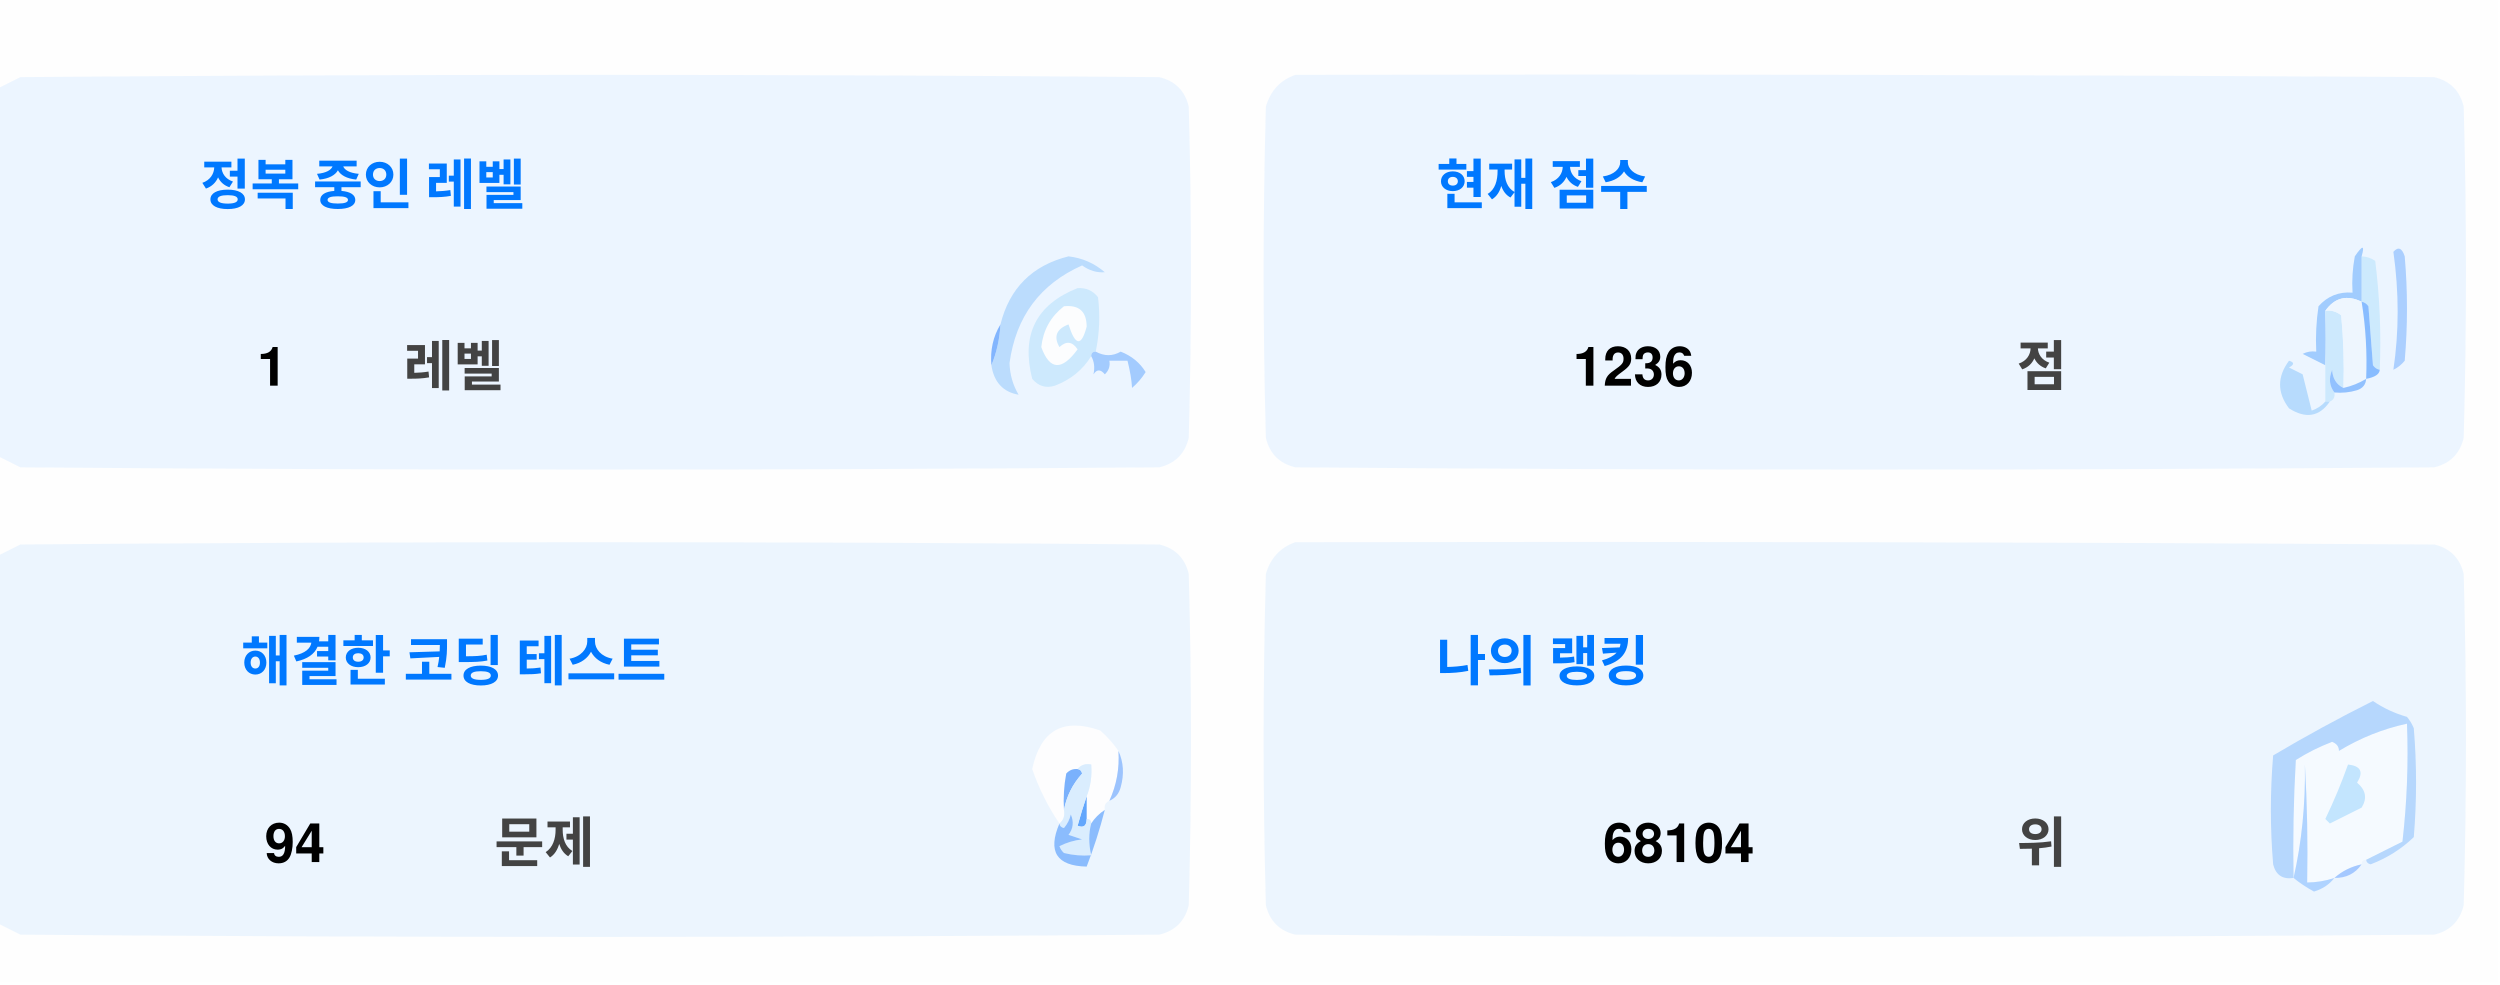
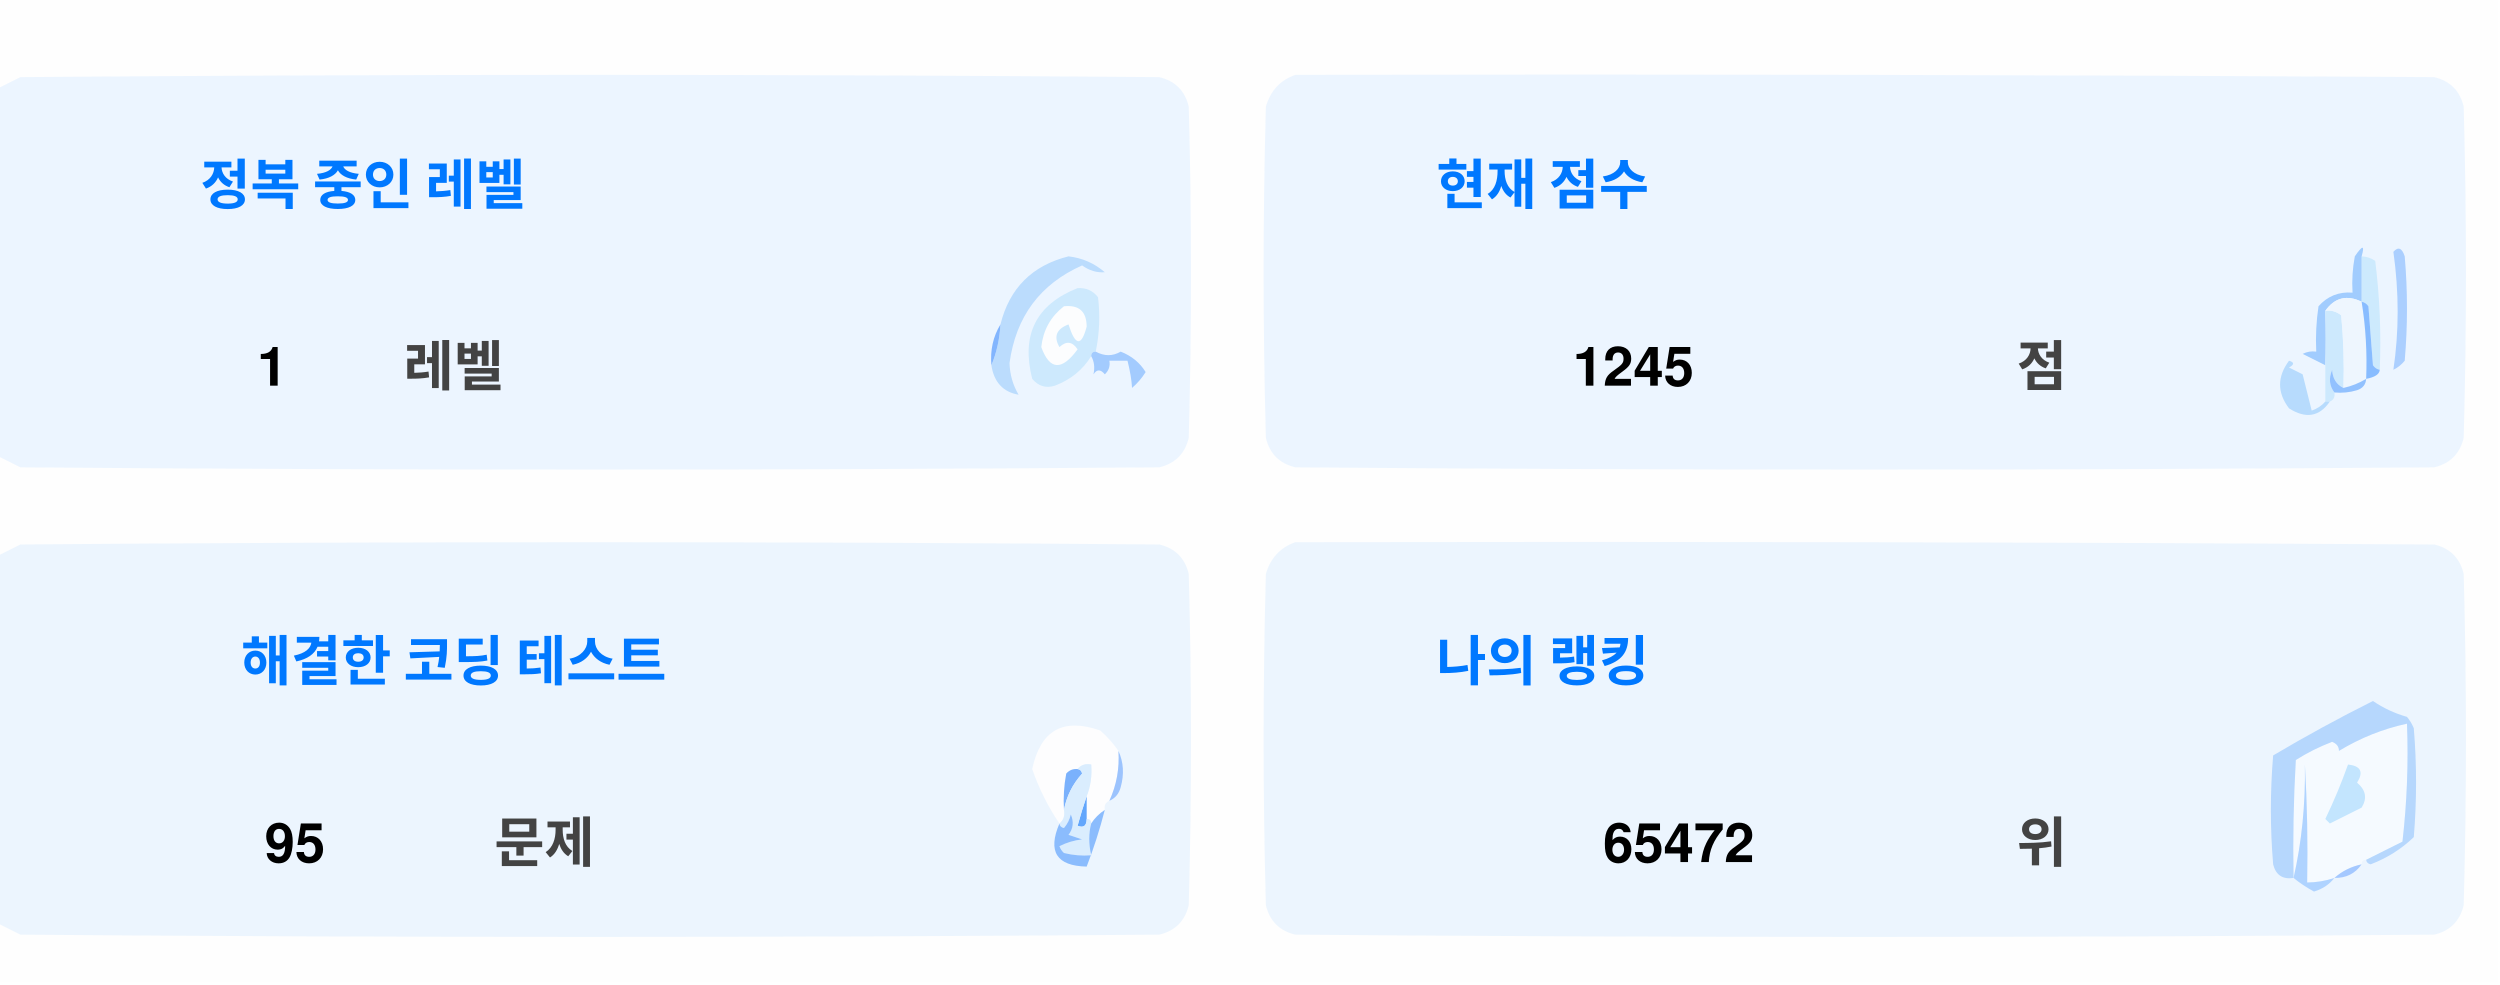
<svg xmlns="http://www.w3.org/2000/svg" version="1.1" width="551px" height="217px" style="shape-rendering:geometricPrecision; text-rendering:geometricPrecision; image-rendering:optimizeQuality; fill-rule:evenodd; clip-rule:evenodd">
  <style>.title {fill: #434343;font-size: 1rem;line-height: 1.5rem;font-weight: bold;font-family: -apple-system, BlinkMacSystemFont, Segoe UI, Helvetica, Arial, sans-serif, Apple Color Emoji, Segoe UI Emoji;}.desc {fill: #434343;font-size: 2.5rem;font-weight: bold;line-height: 1.5rem;font-family: -apple-system, BlinkMacSystemFont, Segoe UI, Helvetica, Arial, sans-serif, Apple Color Emoji, Segoe UI Emoji;}.desc-2 {fill: #434343;font-size: 1rem;font-weight: bold;line-height: 1.5rem;font-family: -apple-system, BlinkMacSystemFont, Segoe UI, Helvetica, Arial, sans-serif, Apple Color Emoji, Segoe UI Emoji;}.text, .desc {animation: twinkling 4s ease-in-out infinite;}@keyframes twinkling {40% { opacity: 1; }50% { opacity: 0.5; }60% { opacity: 1; }70% { opacity: 0.5; }80% { opacity: 1; }}</style>
  <g>
    <path style="opacity:1" fill="#fefefe" d="M -0.5,-0.5 C 183.167,-0.5 366.833,-0.5 550.5,-0.5C 550.5,71.833 550.5,144.167 550.5,216.5C 366.833,216.5 183.167,216.5 -0.5,216.5C -0.5,212.167 -0.5,207.833 -0.5,203.5C 1.14,204.32 2.807,205.153 4.5,206C 88.167,206.667 171.833,206.667 255.5,206C 259,205.167 261.167,203 262,199.5C 262.667,175.167 262.667,150.833 262,126.5C 261.167,123 259,120.833 255.5,120C 171.833,119.333 88.167,119.333 4.5,120C 2.807,120.847 1.14,121.68 -0.5,122.5C -0.5,115.167 -0.5,107.833 -0.5,100.5C 1.14,101.32 2.807,102.153 4.5,103C 88.167,103.667 171.833,103.667 255.5,103C 259,102.167 261.167,100 262,96.5C 262.667,72.167 262.667,47.833 262,23.5C 261.167,20 259,17.833 255.5,17C 171.833,16.333 88.167,16.333 4.5,17C 2.807,17.847 1.14,18.68 -0.5,19.5C -0.5,12.833 -0.5,6.167 -0.5,-0.5 Z" />
  </g>
  <g>
    <path style="opacity:1" fill="#ecf5ff" d="M -0.5,100.5 C -0.5,73.5 -0.5,46.5 -0.5,19.5C 1.14,18.68 2.807,17.847 4.5,17C 88.167,16.333 171.833,16.333 255.5,17C 259,17.833 261.167,20 262,23.5C 262.667,47.833 262.667,72.167 262,96.5C 261.167,100 259,102.167 255.5,103C 171.833,103.667 88.167,103.667 4.5,103C 2.807,102.153 1.14,101.32 -0.5,100.5 Z" />
  </g>
  <g>
    <path style="opacity:1" fill="#ecf5ff" d="M 285.5,16.5 C 369.167,16.333 452.834,16.5 536.5,17C 540,17.833 542.167,20 543,23.5C 543.667,47.833 543.667,72.167 543,96.5C 542.167,100 540,102.167 536.5,103C 452.833,103.667 369.167,103.667 285.5,103C 282,102.167 279.833,100 279,96.5C 278.333,72.167 278.333,47.833 279,23.5C 280.018,19.985 282.185,17.652 285.5,16.5 Z" />
  </g>
  <g>
    <path style="opacity:1" fill="#cdeafd" d="M 520.5,56.5 C 521.583,56.539 522.583,56.873 523.5,57.5C 524.498,65.472 524.831,73.472 524.5,81.5C 523.883,81.389 523.383,81.056 523,80.5C 522.667,76.167 522.333,71.833 522,67.5C 521.617,66.944 521.117,66.611 520.5,66.5C 520.5,63.167 520.5,59.833 520.5,56.5 Z" />
  </g>
  <g>
    <path style="opacity:1" fill="#abcfff" d="M 527.5,55.5 C 528.566,54.308 529.399,54.641 530,56.5C 530.667,64.167 530.667,71.833 530,79.5C 529.311,80.357 528.478,81.023 527.5,81.5C 528.758,73.08 528.758,64.414 527.5,55.5 Z" />
  </g>
  <g>
    <path style="opacity:1" fill="#bbdcfd" d="M 218.5,80.5 C 219.657,77.727 220.324,74.727 220.5,71.5C 222.49,63.51 227.49,58.51 235.5,56.5C 238.528,56.847 241.194,58.014 243.5,60C 241.744,60.141 240.078,59.641 238.5,58.5C 229.247,62.607 223.914,69.773 222.5,80C 222.565,82.526 223.232,84.859 224.5,87C 221.07,86.397 219.07,84.231 218.5,80.5 Z" />
  </g>
  <g>
    <path style="opacity:1" fill="#cde9fd" d="M 241.5,77.5 C 240.833,77.5 240.5,77.833 240.5,78.5C 238.628,81.529 235.961,83.695 232.5,85C 230.536,85.624 228.869,85.124 227.5,83.5C 225.021,73.791 228.354,67.124 237.5,63.5C 239.374,63.39 240.874,64.056 242,65.5C 242.497,69.524 242.331,73.524 241.5,77.5 Z" />
  </g>
  <g>
    <path style="opacity:1" fill="#fcfdfe" d="M 234.5,67.5 C 237.826,67.162 239.493,68.662 239.5,72C 238.334,76.434 237,76.267 235.5,71.5C 232.832,72.515 232.166,74.182 233.5,76.5C 235.017,75.089 236.351,75.256 237.5,77C 234.006,81.771 231.34,81.605 229.5,76.5C 229.904,72.771 231.571,69.771 234.5,67.5 Z" />
  </g>
  <g>
    <path style="opacity:1" fill="#a1ccfe" d="M 520.5,56.5 C 520.5,59.833 520.5,63.167 520.5,66.5C 517.238,64.922 514.572,65.589 512.5,68.5C 512.617,72.81 512.617,76.81 512.5,80.5C 510.86,79.68 509.193,78.847 507.5,78C 508.448,77.517 509.448,77.35 510.5,77.5C 510.335,74.15 510.502,70.817 511,67.5C 512.995,65.253 515.495,64.253 518.5,64.5C 518.336,61.813 518.503,59.146 519,56.5C 520.731,53.969 521.231,53.969 520.5,56.5 Z" />
  </g>
  <g>
    <path style="opacity:1" fill="#cde9fd" d="M 512.5,68.5 C 513.822,68.33 514.989,68.663 516,69.5C 516.499,74.823 516.666,80.156 516.5,85.5C 514.955,84.77 514.122,83.437 514,81.5C 513.22,83.387 513.387,85.054 514.5,86.5C 514.672,87.492 514.338,88.158 513.5,88.5C 513.167,88.5 512.833,88.5 512.5,88.5C 512.5,85.833 512.5,83.167 512.5,80.5C 512.617,76.81 512.617,72.81 512.5,68.5 Z" />
  </g>
  <g>
    <path style="opacity:1" fill="#eef6fe" d="M 520.5,66.5 C 521.407,72.106 521.74,77.773 521.5,83.5C 519.95,84.441 518.284,85.108 516.5,85.5C 516.666,80.156 516.499,74.823 516,69.5C 514.989,68.663 513.822,68.33 512.5,68.5C 514.572,65.589 517.238,64.922 520.5,66.5 Z" />
  </g>
  <g>
    <path style="opacity:1" fill="#88bcff" d="M 520.5,66.5 C 521.117,66.611 521.617,66.944 522,67.5C 522.333,71.833 522.667,76.167 523,80.5C 523.383,81.056 523.883,81.389 524.5,81.5C 524.445,82.469 523.445,83.136 521.5,83.5C 521.74,77.773 521.407,72.106 520.5,66.5 Z" />
  </g>
  <g>
    <path style="opacity:1" fill="#82b5fe" d="M 220.5,71.5 C 220.324,74.727 219.657,77.727 218.5,80.5C 218.215,77.171 218.882,74.171 220.5,71.5 Z" />
  </g>
  <g>
    <path style="opacity:1" fill="#a3cbfe" d="M 240.5,78.5 C 240.5,77.833 240.833,77.5 241.5,77.5C 243.391,78.536 245.224,78.536 247,77.5C 249.391,78.429 251.225,79.929 252.5,82C 251.681,83.319 250.681,84.486 249.5,85.5C 249.409,83.777 249.075,81.777 248.5,79.5C 247.167,79.5 245.833,79.5 244.5,79.5C 244.719,80.675 244.386,81.675 243.5,82.5C 242.575,81.359 241.741,81.359 241,82.5C 241.331,80.981 241.164,79.648 240.5,78.5 Z" />
  </g>
  <g>
    <path style="opacity:1" fill="#b7dbfd" d="M 512.5,88.5 C 512.833,88.5 513.167,88.5 513.5,88.5C 511.199,91.857 508.199,92.357 504.5,90C 501.872,86.535 501.872,83.035 504.5,79.5C 505.696,79.846 505.696,80.346 504.5,81C 505.5,81.5 506.5,82 507.5,82.5C 508.167,85.167 508.833,87.833 509.5,90.5C 510.739,90.058 511.739,89.391 512.5,88.5 Z" />
  </g>
  <g>
    <path style="opacity:1" fill="#92c1fe" d="M 516.5,85.5 C 518.284,85.108 519.95,84.441 521.5,83.5C 521.423,84.75 520.756,85.583 519.5,86C 517.866,86.493 516.199,86.66 514.5,86.5C 513.387,85.054 513.22,83.387 514,81.5C 514.122,83.437 514.955,84.77 516.5,85.5 Z" />
  </g>
  <g>
    <path style="opacity:1" fill="#ecf5fe" d="M -0.5,203.5 C -0.5,176.5 -0.5,149.5 -0.5,122.5C 1.14,121.68 2.807,120.847 4.5,120C 88.167,119.333 171.833,119.333 255.5,120C 259,120.833 261.167,123 262,126.5C 262.667,150.833 262.667,175.167 262,199.5C 261.167,203 259,205.167 255.5,206C 171.833,206.667 88.167,206.667 4.5,206C 2.807,205.153 1.14,204.32 -0.5,203.5 Z" />
  </g>
  <g>
    <path style="opacity:1" fill="#ecf5fe" d="M 285.5,119.5 C 369.167,119.333 452.834,119.5 536.5,120C 540,120.833 542.167,123 543,126.5C 543.667,150.833 543.667,175.167 543,199.5C 542.167,203 540,205.167 536.5,206C 452.833,206.667 369.167,206.667 285.5,206C 282,205.167 279.833,203 279,199.5C 278.333,175.167 278.333,150.833 279,126.5C 280.018,122.985 282.185,120.652 285.5,119.5 Z" />
  </g>
  <g>
    <path style="opacity:1" fill="#fdfdfe" d="M 246.5,165.5 C 246.758,169.367 246.092,173.034 244.5,176.5C 243.662,176.842 243.328,177.508 243.5,178.5C 242.272,179.306 241.272,180.306 240.5,181.5C 240.5,180.833 240.167,180.5 239.5,180.5C 239.5,178.833 239.5,177.167 239.5,175.5C 240.369,173.283 240.702,170.95 240.5,168.5C 239.209,168.263 238.209,168.596 237.5,169.5C 236.504,169.414 235.671,169.748 235,170.5C 234.503,173.146 234.336,175.813 234.5,178.5C 234.737,179.791 234.404,180.791 233.5,181.5C 230.986,177.806 228.986,173.806 227.5,169.5C 229.309,160.957 234.309,158.124 242.5,161C 244.07,162.397 245.404,163.897 246.5,165.5 Z" />
  </g>
  <g>
    <path style="opacity:1" fill="#f5faff" d="M 521.5,189.5 C 520.833,189.5 520.5,189.833 520.5,190.5C 518.181,190.992 516.181,191.992 514.5,193.5C 512.565,194.15 510.565,194.483 508.5,194.5C 508.666,185.827 508.5,177.16 508,168.5C 508.141,177.227 507.308,185.56 505.5,193.5C 505.334,184.827 505.5,176.16 506,167.5C 508.527,165.903 511.194,164.57 514,163.5C 515.011,163.892 515.511,164.559 515.5,165.5C 520.21,162.641 525.21,160.641 530.5,159.5C 530.831,168.192 530.498,176.859 529.5,185.5C 526.807,186.847 524.14,188.18 521.5,189.5 Z" />
  </g>
  <g>
    <path style="opacity:1" fill="#b6d7fd" d="M 521.5,189.5 C 524.14,188.18 526.807,186.847 529.5,185.5C 530.498,176.859 530.831,168.192 530.5,159.5C 525.21,160.641 520.21,162.641 515.5,165.5C 515.511,164.559 515.011,163.892 514,163.5C 511.194,164.57 508.527,165.903 506,167.5C 505.5,176.16 505.334,184.827 505.5,193.5C 503.089,193.863 501.589,192.863 501,190.5C 500.333,182.5 500.333,174.5 501,166.5C 508.173,162.246 515.507,158.246 523,154.5C 525.304,156.068 527.804,157.235 530.5,158C 531.126,158.75 531.626,159.584 532,160.5C 532.667,168.5 532.667,176.5 532,184.5C 529.292,187.111 526.125,189.111 522.5,190.5C 521.893,190.376 521.56,190.043 521.5,189.5 Z" />
  </g>
  <g>
    <path style="opacity:1" fill="#c3e5fe" d="M 517.5,168.5 C 520.317,168.801 520.984,170.134 519.5,172.5C 521.439,174.122 521.772,175.956 520.5,178C 518.167,179.167 515.833,180.333 513.5,181.5C 513.167,181.167 512.833,180.833 512.5,180.5C 514.414,176.515 516.081,172.515 517.5,168.5 Z" />
  </g>
  <g>
    <path style="opacity:1" fill="#7ab1fc" d="M 237.5,169.5 C 238.043,169.56 238.376,169.893 238.5,170.5C 236.395,172.836 235.062,175.503 234.5,178.5C 234.336,175.813 234.503,173.146 235,170.5C 235.671,169.748 236.504,169.414 237.5,169.5 Z" />
  </g>
  <g>
    <path style="opacity:1" fill="#afd3ff" d="M 514.5,193.5 C 513.378,194.947 511.878,195.947 510,196.5C 508.348,195.601 506.848,194.601 505.5,193.5C 507.308,185.56 508.141,177.227 508,168.5C 508.5,177.16 508.666,185.827 508.5,194.5C 510.565,194.483 512.565,194.15 514.5,193.5 Z" />
  </g>
  <g>
    <path style="opacity:1" fill="#9cc3fd" d="M 246.5,165.5 C 247.634,167.966 247.801,170.633 247,173.5C 246.623,174.942 245.79,175.942 244.5,176.5C 246.092,173.034 246.758,169.367 246.5,165.5 Z" />
  </g>
  <g>
    <path style="opacity:1" fill="#62a6fc" d="M 239.5,175.5 C 239.5,177.167 239.5,178.833 239.5,180.5C 239.483,182.028 238.816,182.528 237.5,182C 238.117,179.723 238.784,177.556 239.5,175.5 Z" />
  </g>
  <g>
    <path style="opacity:1" fill="#daedfe" d="M 237.5,169.5 C 238.209,168.596 239.209,168.263 240.5,168.5C 240.702,170.95 240.369,173.283 239.5,175.5C 238.784,177.556 238.117,179.723 237.5,182C 238.816,182.528 239.483,182.028 239.5,180.5C 240.167,180.5 240.5,180.833 240.5,181.5C 239.918,183.669 239.918,186.002 240.5,188.5C 238.473,188.662 236.473,188.495 234.5,188C 234.043,187.586 233.709,187.086 233.5,186.5C 235.078,185.702 236.744,185.202 238.5,185C 237.5,184.667 236.5,184.333 235.5,184C 236.554,182.612 236.72,181.112 236,179.5C 235.751,180.624 235.251,181.624 234.5,182.5C 233.893,182.376 233.56,182.043 233.5,181.5C 234.404,180.791 234.737,179.791 234.5,178.5C 235.062,175.503 236.395,172.836 238.5,170.5C 238.376,169.893 238.043,169.56 237.5,169.5 Z" />
  </g>
  <g>
    <path style="opacity:1" fill="#8bbcfd" d="M 243.5,178.5 C 242.395,182.803 241.062,186.969 239.5,191C 232.857,190.847 230.857,187.68 233.5,181.5C 233.56,182.043 233.893,182.376 234.5,182.5C 235.251,181.624 235.751,180.624 236,179.5C 236.72,181.112 236.554,182.612 235.5,184C 236.5,184.333 237.5,184.667 238.5,185C 236.744,185.202 235.078,185.702 233.5,186.5C 233.709,187.086 234.043,187.586 234.5,188C 236.473,188.495 238.473,188.662 240.5,188.5C 239.918,186.002 239.918,183.669 240.5,181.5C 241.272,180.306 242.272,179.306 243.5,178.5 Z" />
  </g>
  <g>
    <path style="opacity:1" fill="#a4c8ff" d="M 520.5,190.5 C 519.089,192.539 517.089,193.539 514.5,193.5C 516.181,191.992 518.181,190.992 520.5,190.5 Z" />
  </g>
  <text text-anchor="middle" x="80" y="45" class="title" style="fill:#0078ff;" stroke="#none" stroke-width="1">정복 중인 레벨</text>
  <text text-anchor="middle" x="60" y="85" class="desc" style="fill:#000000;" stroke="#none" stroke-width="1">1</text>
  <text text-anchor="middle" x="100" y="85" class="desc-2" style="fill:#434343;" stroke="#none" stroke-width="1">레벨</text>
  <text text-anchor="middle" x="340" y="45" class="title" style="fill:#0078ff;" stroke="#none" stroke-width="1">현재 점수</text>
-   <text text-anchor="middle" x="360" y="85" class="desc" style="fill:#000000;" stroke="#none" stroke-width="1">1236</text>
+   <text text-anchor="middle" x="360" y="85" class="desc" style="fill:#000000;" stroke="#none" stroke-width="1">1245</text>
  <text text-anchor="middle" x="450" y="85" class="desc-2" style="fill:#434343;" stroke="#none" stroke-width="1">점</text>
  <text text-anchor="middle" x="100" y="150" class="title" style="fill:#0078ff;" stroke="#none" stroke-width="1">해결한 코딩 테스트</text>
-   <text text-anchor="middle" x="65" y="190" class="desc" style="fill:#000000;" stroke="#none" stroke-width="1">94</text>
+   <text text-anchor="middle" x="65" y="190" class="desc" style="fill:#000000;" stroke="#none" stroke-width="1">95</text>
  <text text-anchor="middle" x="120" y="190" class="desc-2" style="fill:#434343;" stroke="#none" stroke-width="1">문제</text>
  <text text-anchor="middle" x="340" y="150" class="title" style="fill:#0078ff;" stroke="#none" stroke-width="1">나의 랭킹</text>
-   <text text-anchor="middle" x="370" y="190" class="desc" style="fill:#000000;" stroke="#none" stroke-width="1">68104</text>
+   <text text-anchor="middle" x="370" y="190" class="desc" style="fill:#000000;" stroke="#none" stroke-width="1">65472</text>
  <text text-anchor="middle" x="450" y="190" class="desc-2" style="fill:#434343;" stroke="#none" stroke-width="1">위</text>
</svg>
